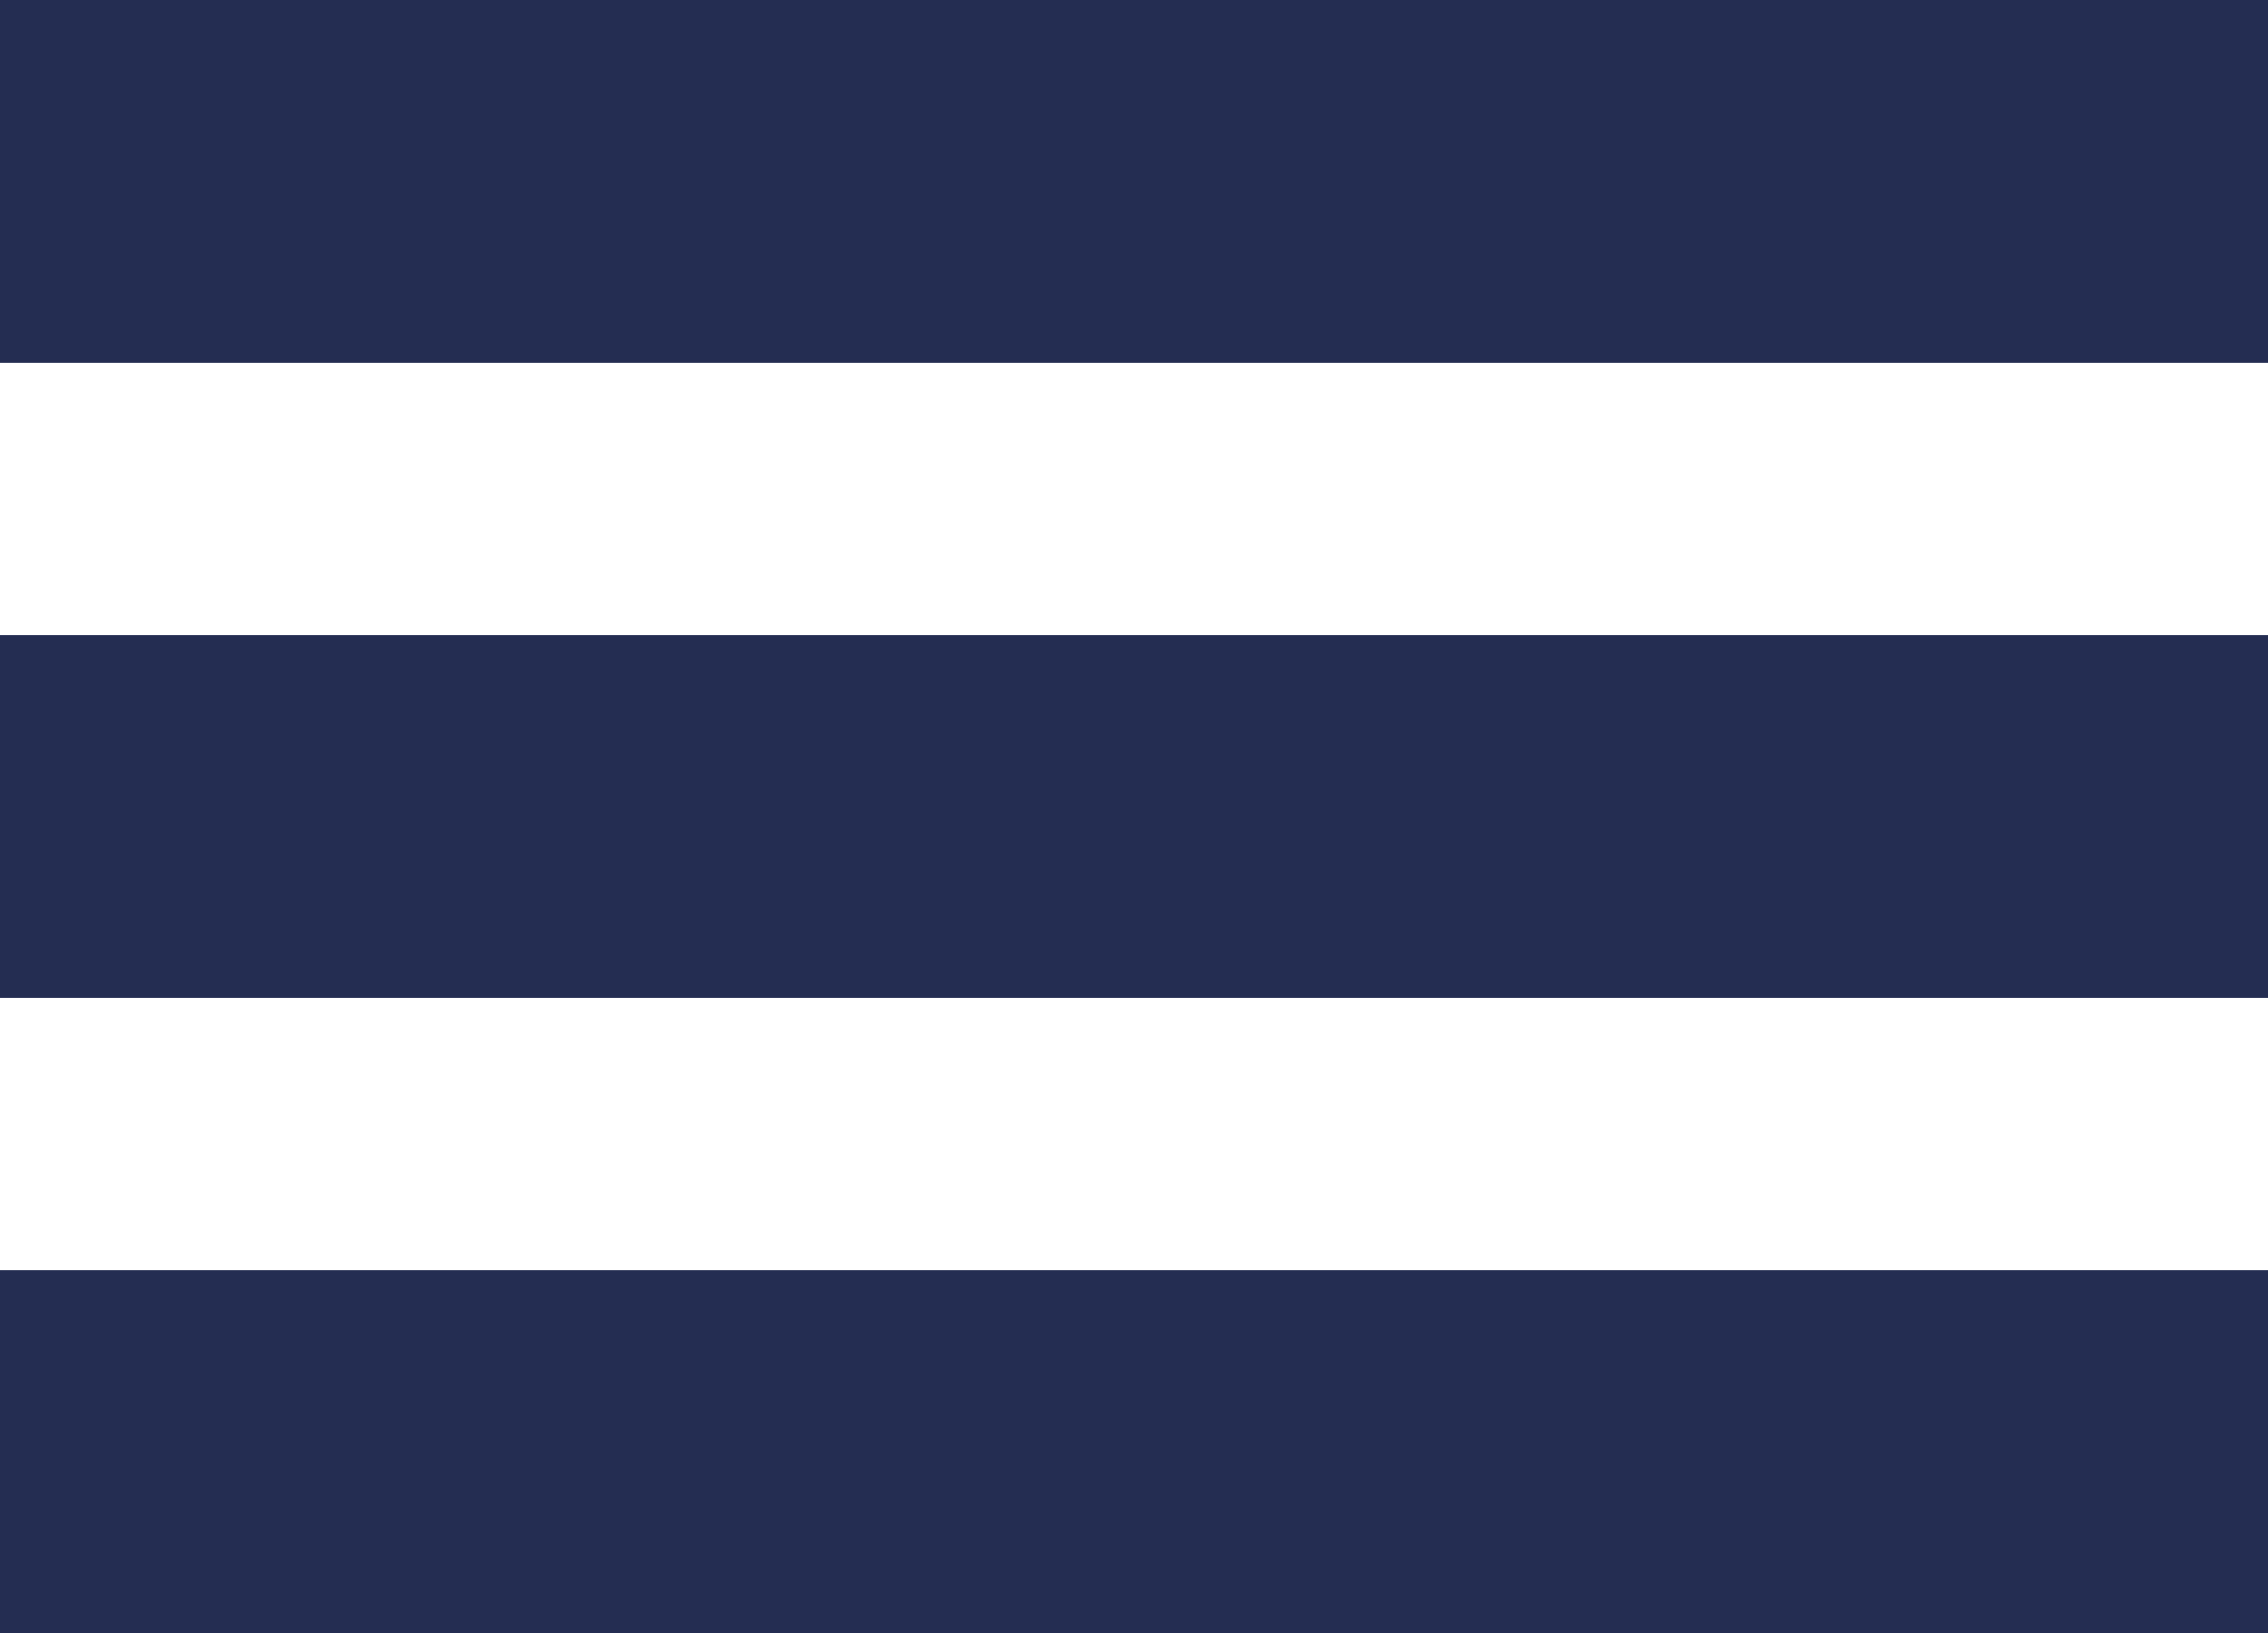
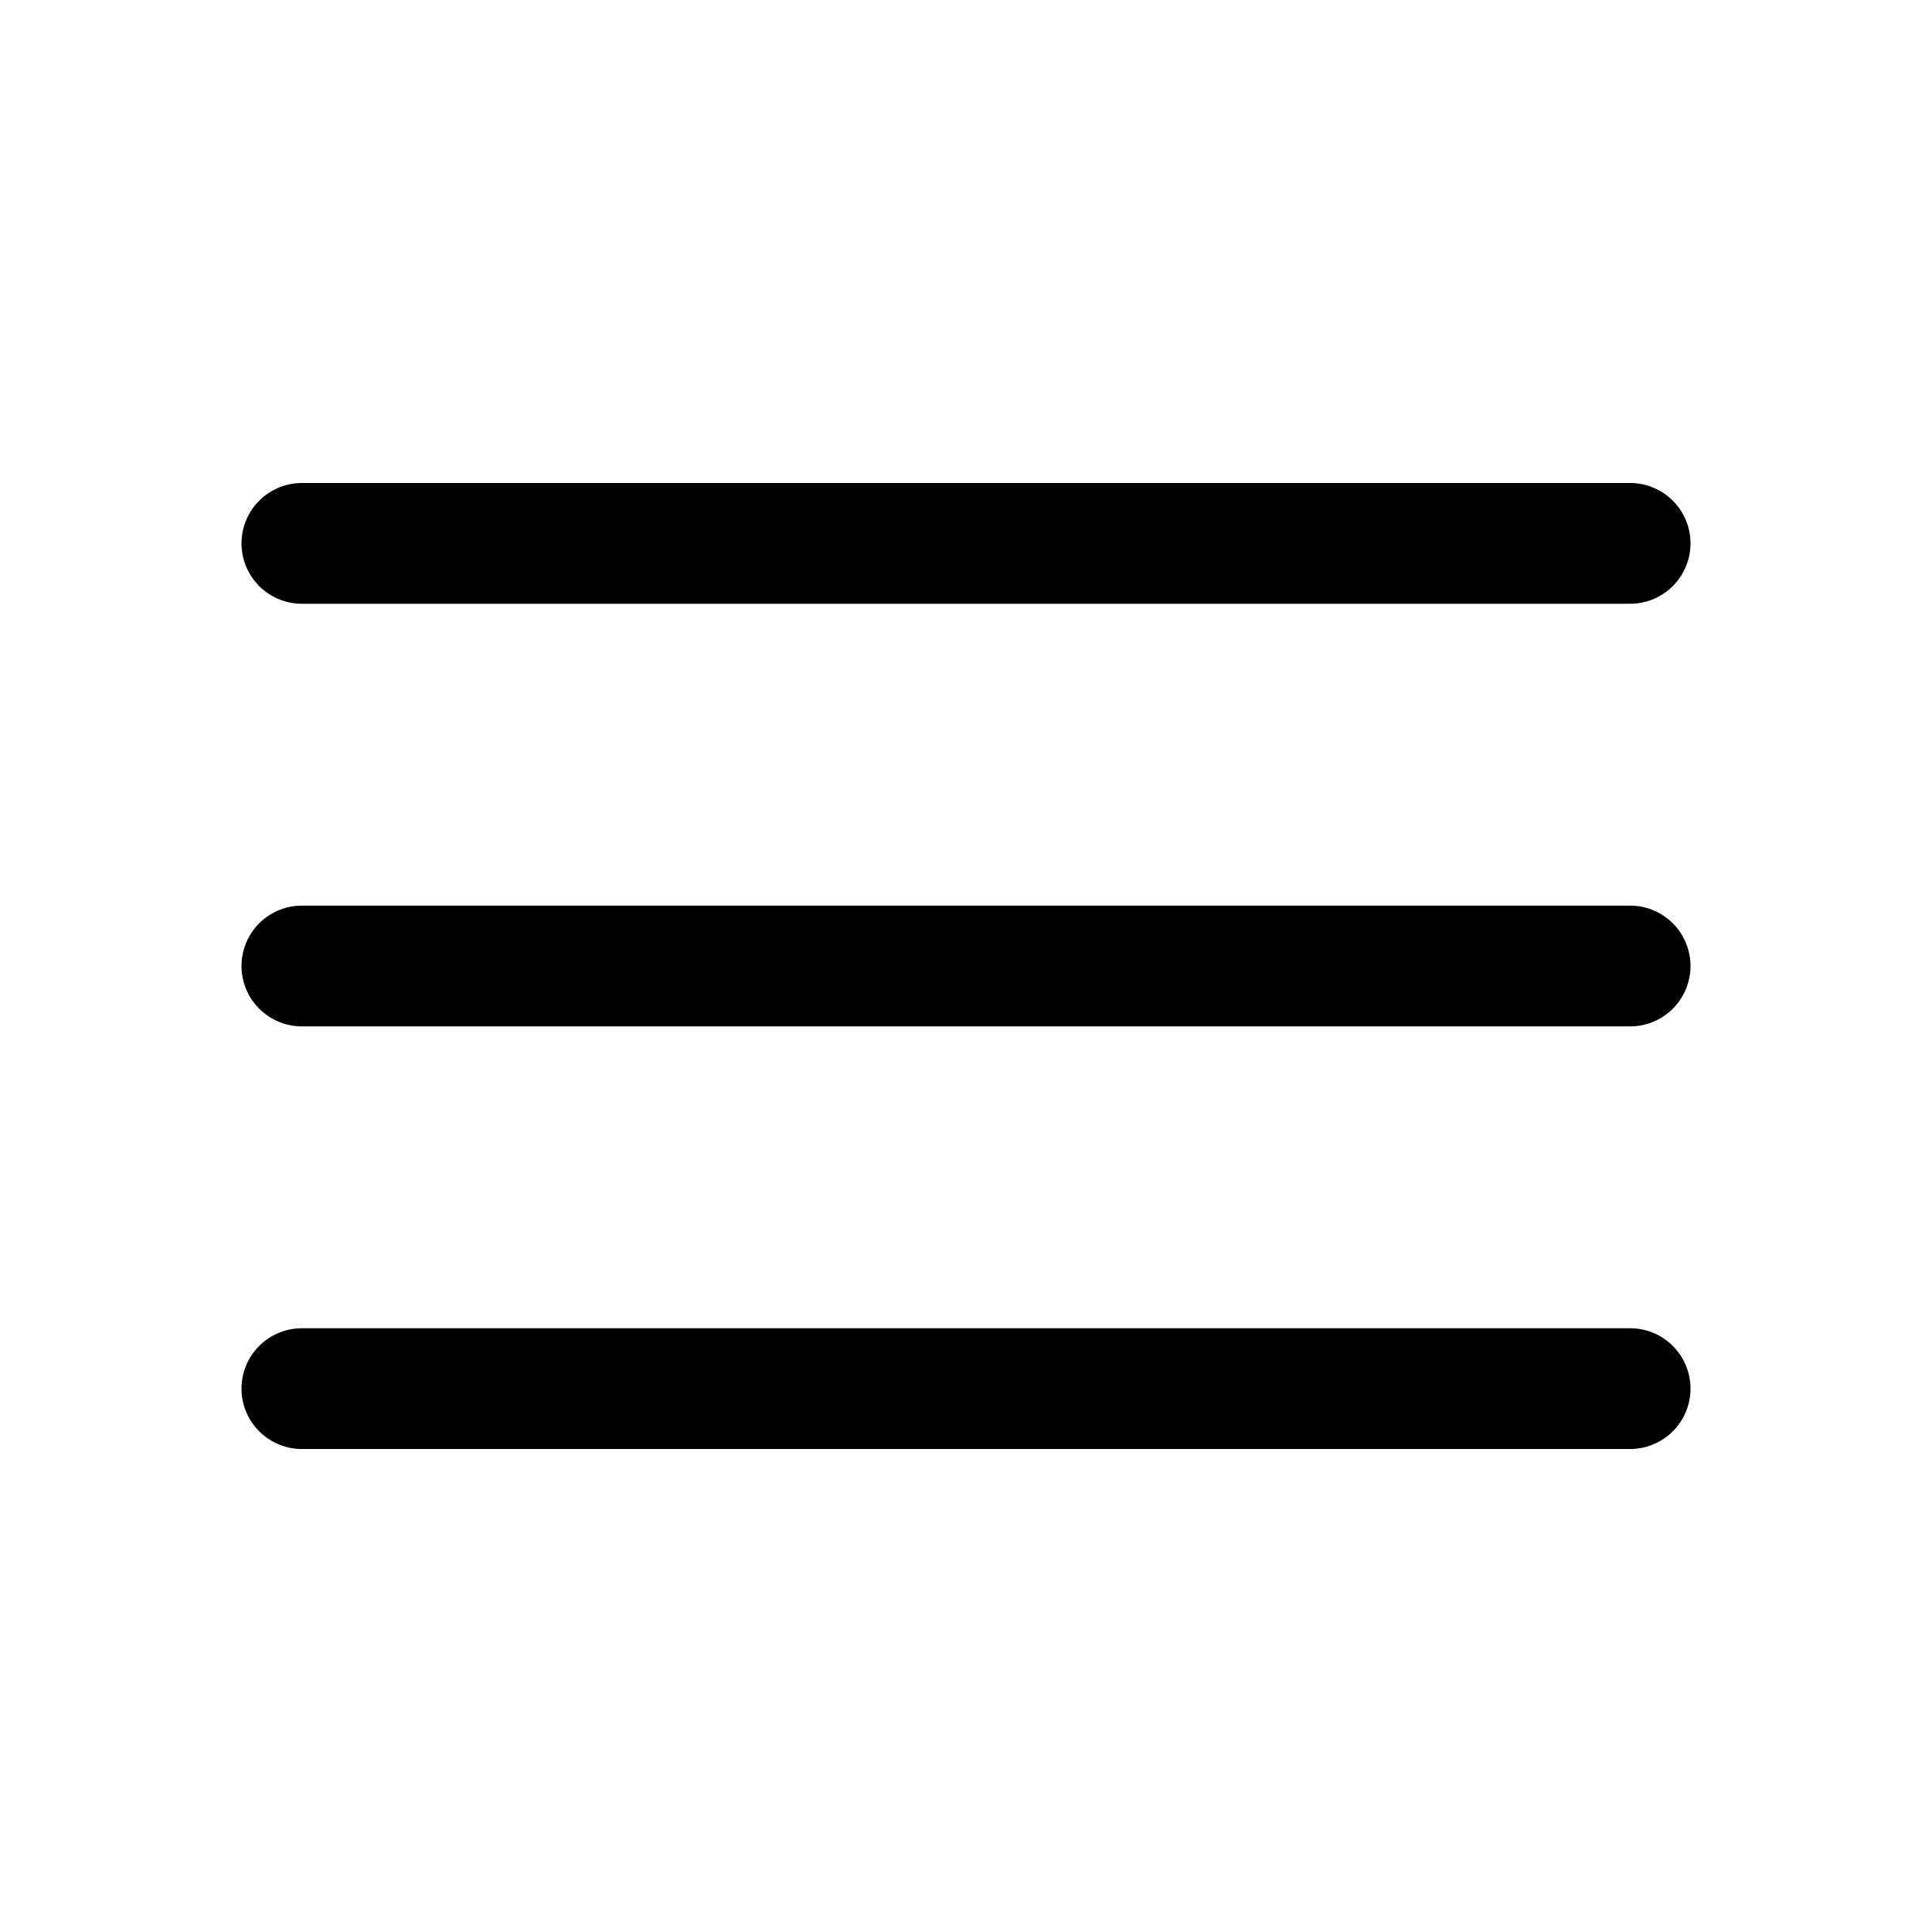
- <svg xmlns="http://www.w3.org/2000/svg" width="25" height="18">
-   <g fill="#242D52" fill-rule="evenodd">
-     <path d="M0 0h25v4H0zM0 7h25v4H0zM0 14h25v4H0z" />
-   </g>
+ <svg xmlns="http://www.w3.org/2000/svg" data-slot="icon" fill="none" stroke-width="1.5" stroke="currentColor" viewBox="0 0 24 24" aria-hidden="true">
+   <path stroke-linecap="round" stroke-linejoin="round" d="M3.75 6.75h16.5M3.75 12h16.5m-16.5 5.25h16.5" />
</svg>
